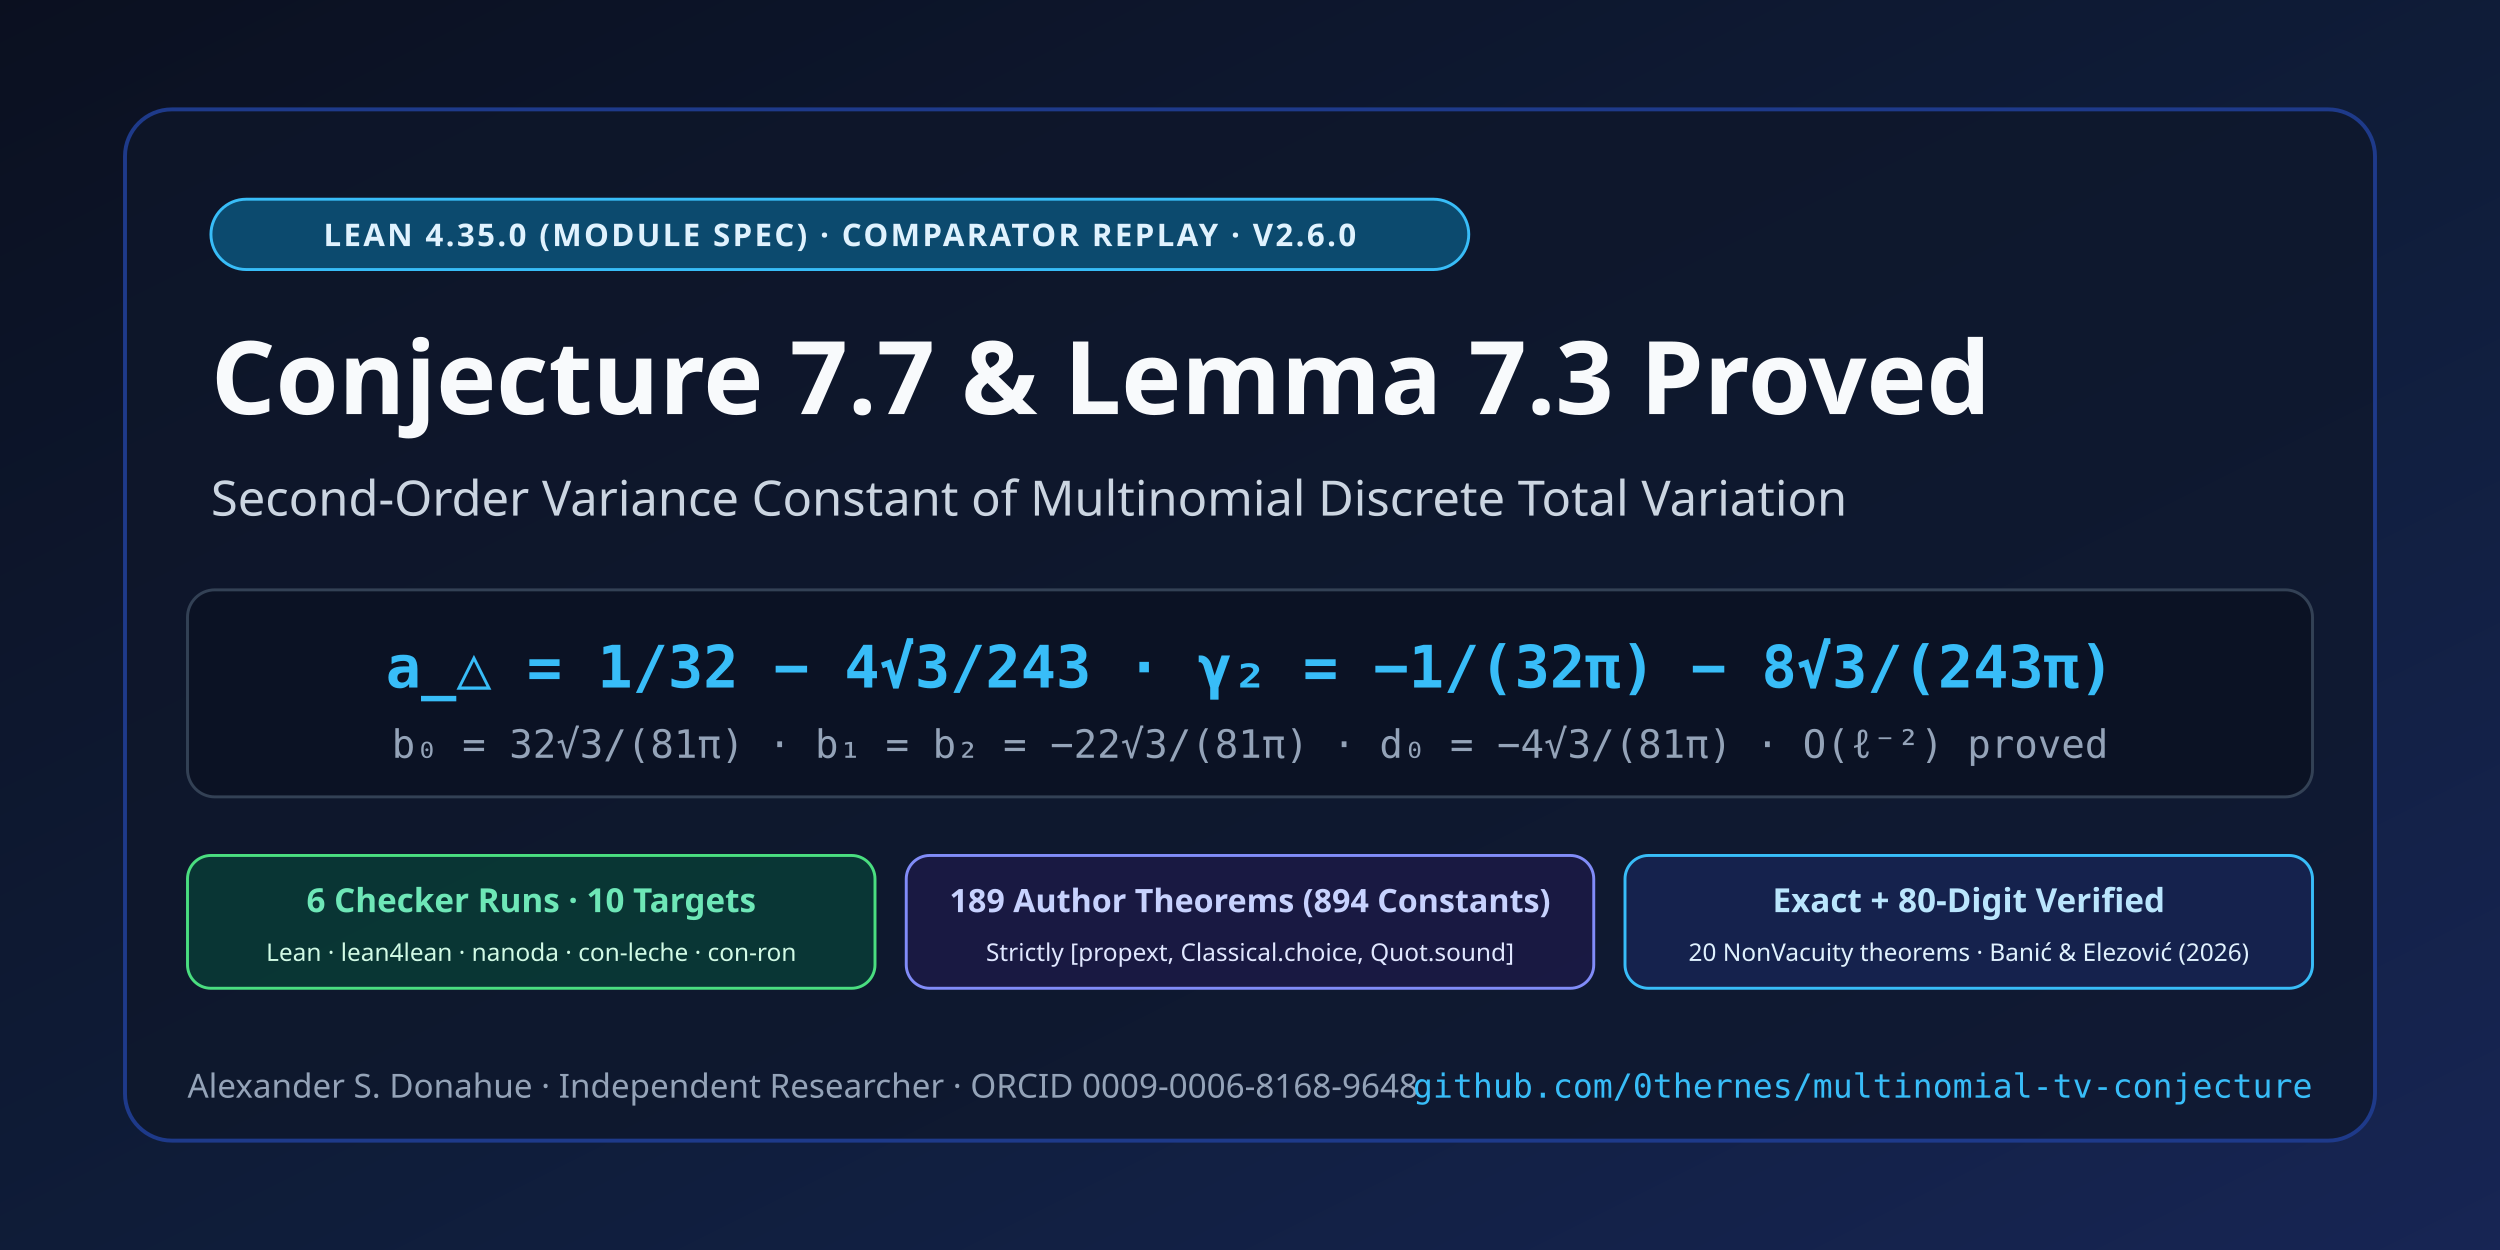
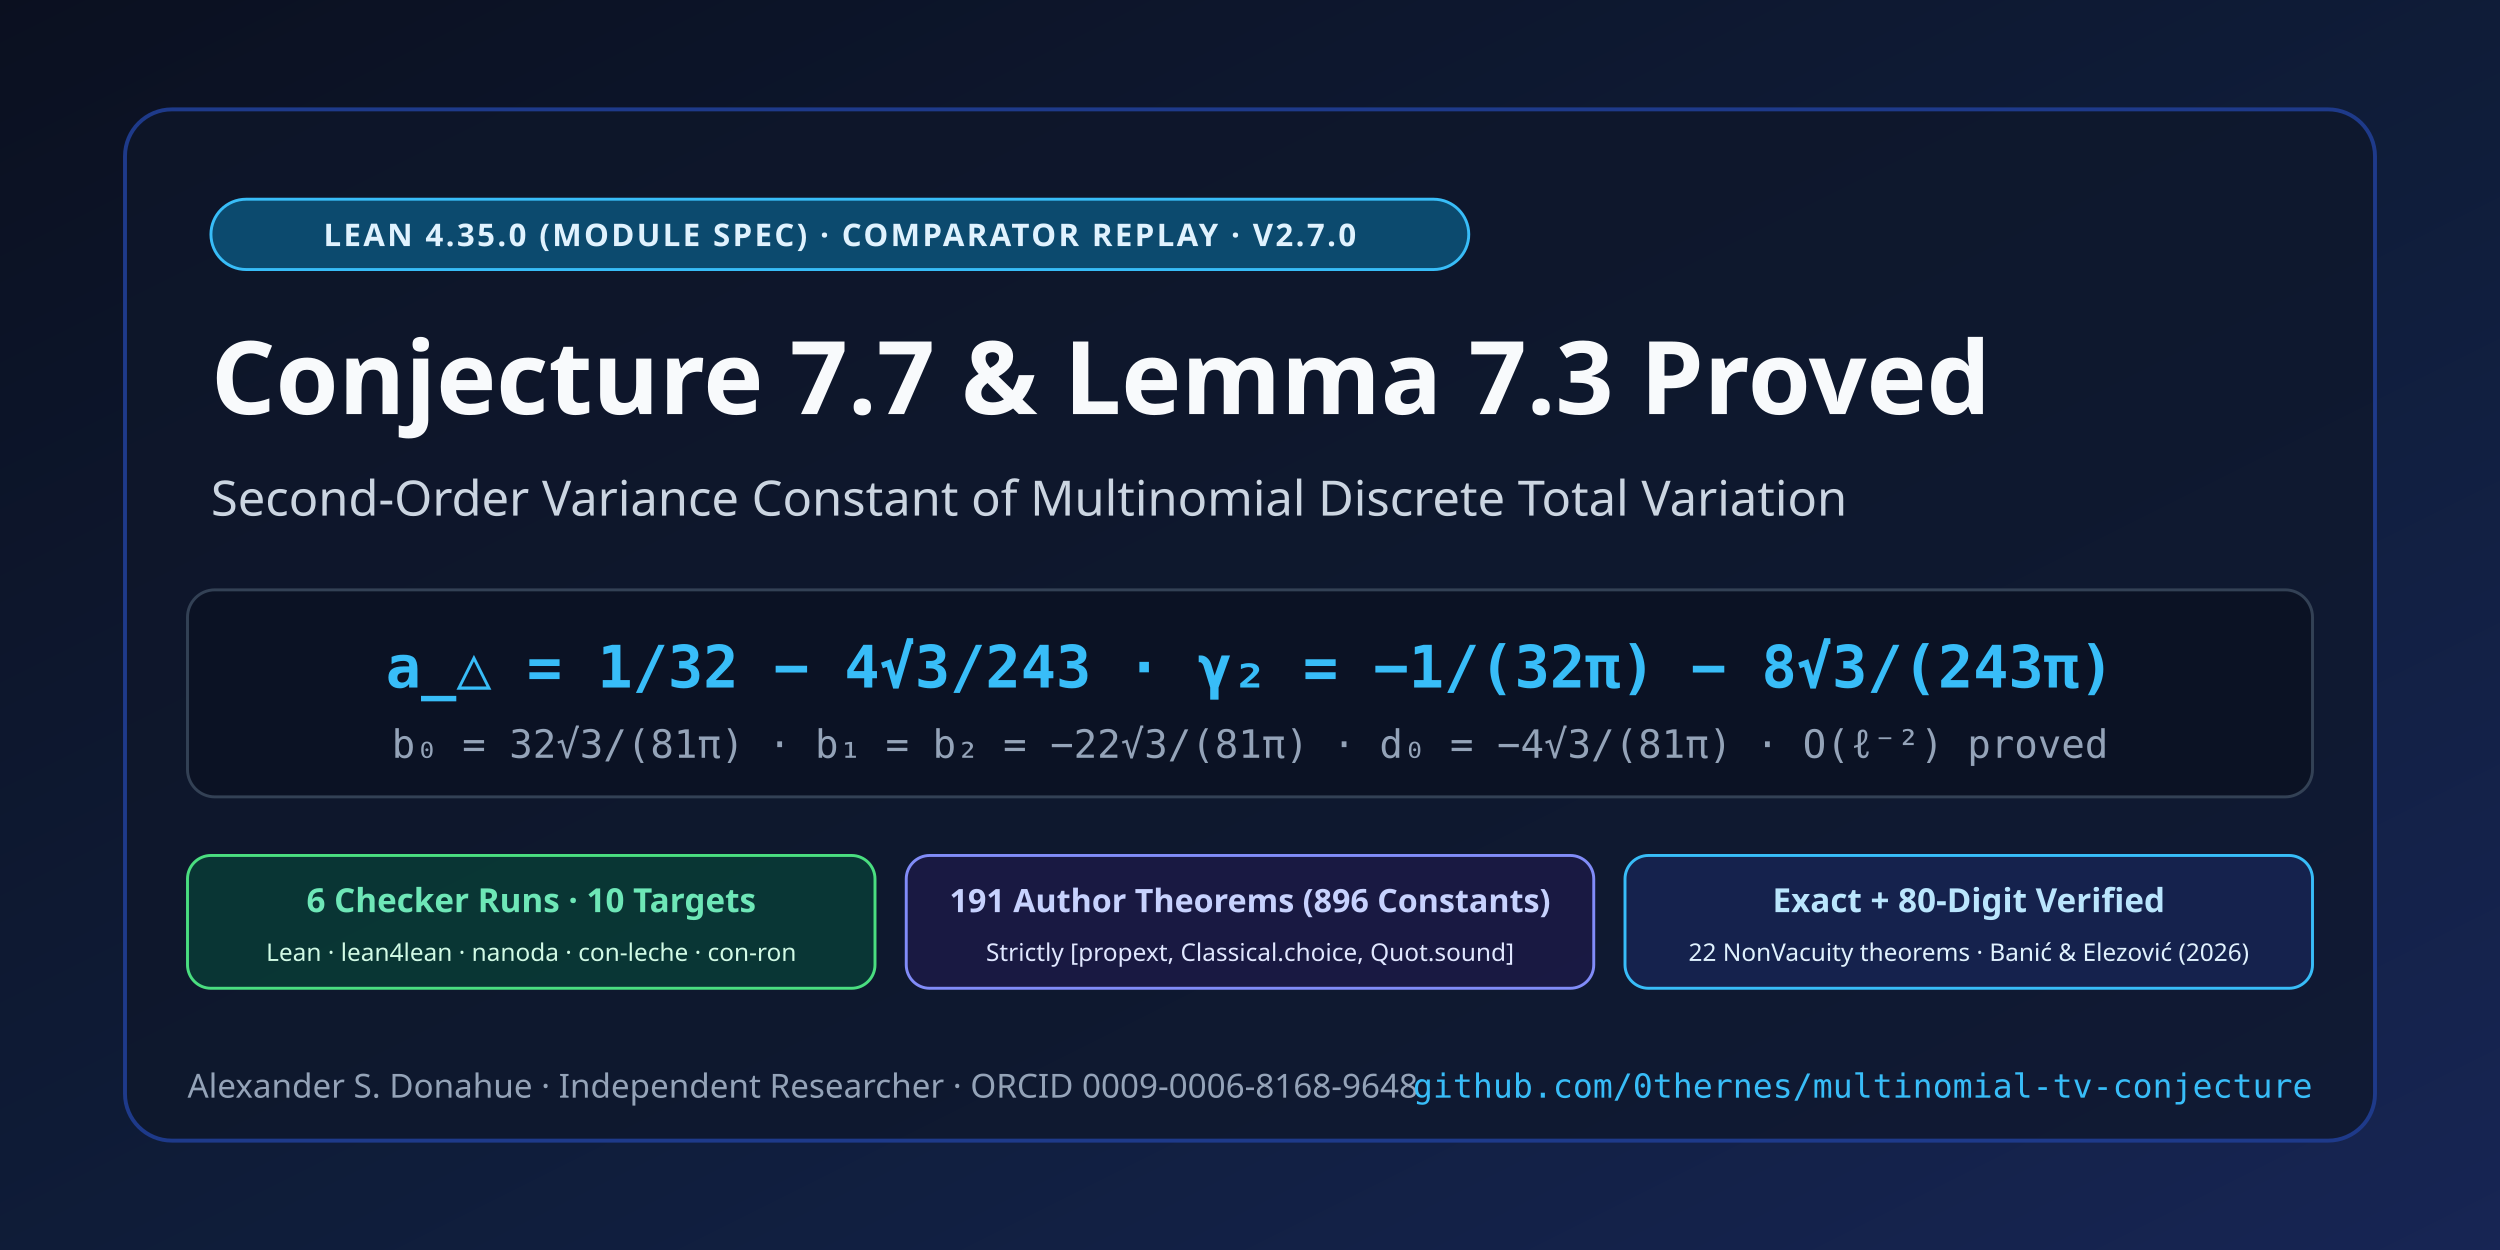
<svg xmlns="http://www.w3.org/2000/svg" width="1280" height="640" viewBox="0 0 1280 640" role="img" aria-label="Multinomial TV Conjecture — Lean 4.35.0 Proof of Conjecture 7.7 and Quantitative Lemma 7.3">
  <defs>
    <linearGradient id="bg" x1="0" y1="0" x2="1" y2="1">
      <stop offset="0%" stop-color="#0b1020" />
      <stop offset="55%" stop-color="#0f1d3a" />
      <stop offset="100%" stop-color="#172554" />
    </linearGradient>
    <linearGradient id="accent" x1="0" y1="0" x2="1" y2="0">
      <stop offset="0%" stop-color="#38bdf8" />
      <stop offset="100%" stop-color="#4ade80" />
    </linearGradient>
  </defs>
  <rect width="1280" height="640" fill="url(#bg)" />
  <rect x="64" y="56" width="1152" height="528" rx="24" fill="#0f172a" fill-opacity="0.72" stroke="#1e3a8a" stroke-width="2" />
  <rect x="108" y="102" width="644" height="36" rx="18" fill="#0c4a6e" stroke="#38bdf8" stroke-width="1.5" />
-   <text x="430" y="126" fill="#e0f2fe" font-family="Segoe UI, system-ui, sans-serif" font-size="16" font-weight="700" text-anchor="middle" letter-spacing="1.2">LEAN 4.35.0 (MODULE SPEC) · COMPARATOR REPLAY · V2.6.0</text>
+   <text x="430" y="126" fill="#e0f2fe" font-family="Segoe UI, system-ui, sans-serif" font-size="16" font-weight="700" text-anchor="middle" letter-spacing="1.2">LEAN 4.35.0 (MODULE SPEC) · COMPARATOR REPLAY · V2.7.0</text>
  <text x="108" y="212" fill="#f8fafc" font-family="Segoe UI, system-ui, sans-serif" font-size="52" font-weight="800">Conjecture 7.7 &amp; Lemma 7.3 Proved</text>
  <text x="108" y="264" fill="#cbd5e1" font-family="Segoe UI, system-ui, sans-serif" font-size="25" font-weight="500">Second-Order Variance Constant of Multinomial Discrete Total Variation</text>
  <rect x="96" y="302" width="1088" height="106" rx="14" fill="#0b1224" stroke="#334155" stroke-width="1.5" />
  <text x="640" y="352" fill="#38bdf8" font-family="Consolas, Menlo, monospace" font-size="30" font-weight="700" text-anchor="middle">a_△ = 1/32 − 4√3/243     ·     γ₂ = −1/(32π) − 8√3/(243π)</text>
  <text x="640" y="388" fill="#94a3b8" font-family="Consolas, Menlo, monospace" font-size="20" text-anchor="middle">b₀ = 32√3/(81π)   ·   b₁ = b₂ = −22√3/(81π)   ·   d₀ = −4√3/(81π)   ·   O(ℓ⁻²) proved</text>
  <rect x="96" y="438" width="352" height="68" rx="12" fill="#064e3b" fill-opacity="0.55" stroke="#4ade80" stroke-width="1.5" />
  <text x="272" y="467" fill="#6ee7b7" font-family="Segoe UI, system-ui, sans-serif" font-size="17" font-weight="700" text-anchor="middle">6 Checker Runs · 10 Targets</text>
  <text x="272" y="492" fill="#d1fae5" font-family="Segoe UI, system-ui, sans-serif" font-size="12.5" text-anchor="middle">Lean · lean4lean · nanoda · con-leche · con-ron</text>
  <rect x="464" y="438" width="352" height="68" rx="12" fill="#1e1b4b" fill-opacity="0.7" stroke="#818cf8" stroke-width="1.5" />
-   <text x="640" y="467" fill="#c7d2fe" font-family="Segoe UI, system-ui, sans-serif" font-size="16.5" font-weight="700" text-anchor="middle">189 Author Theorems (894 Constants)</text>
+   <text x="640" y="467" fill="#c7d2fe" font-family="Segoe UI, system-ui, sans-serif" font-size="16.5" font-weight="700" text-anchor="middle">191 Author Theorems (896 Constants)</text>
  <text x="640" y="492" fill="#e0e7ff" font-family="Segoe UI, system-ui, sans-serif" font-size="12.5" text-anchor="middle">Strictly [propext, Classical.choice, Quot.sound]</text>
  <rect x="832" y="438" width="352" height="68" rx="12" fill="#172554" fill-opacity="0.8" stroke="#38bdf8" stroke-width="1.5" />
  <text x="1008" y="467" fill="#bae6fd" font-family="Segoe UI, system-ui, sans-serif" font-size="17" font-weight="700" text-anchor="middle">Exact + 80-Digit Verified</text>
-   <text x="1008" y="492" fill="#e0f2fe" font-family="Segoe UI, system-ui, sans-serif" font-size="12.5" text-anchor="middle">20 NonVacuity theorems · Banić &amp; Elezović (2026)</text>
+   <text x="1008" y="492" fill="#e0f2fe" font-family="Segoe UI, system-ui, sans-serif" font-size="12.5" text-anchor="middle">22 NonVacuity theorems · Banić &amp; Elezović (2026)</text>
  <line x1="96" y1="532" x2="1184" y2="532" stroke="url(#accent)" stroke-width="2" stroke-opacity="0.5" />
  <text x="96" y="562" fill="#94a3b8" font-family="Segoe UI, system-ui, sans-serif" font-size="17">Alexander S. Donahue · Independent Researcher · ORCID 0009-0006-8168-9648</text>
  <text x="1184" y="562" fill="#38bdf8" font-family="Consolas, monospace" font-size="17" text-anchor="end">github.com/0thernes/multinomial-tv-conjecture</text>
</svg>
